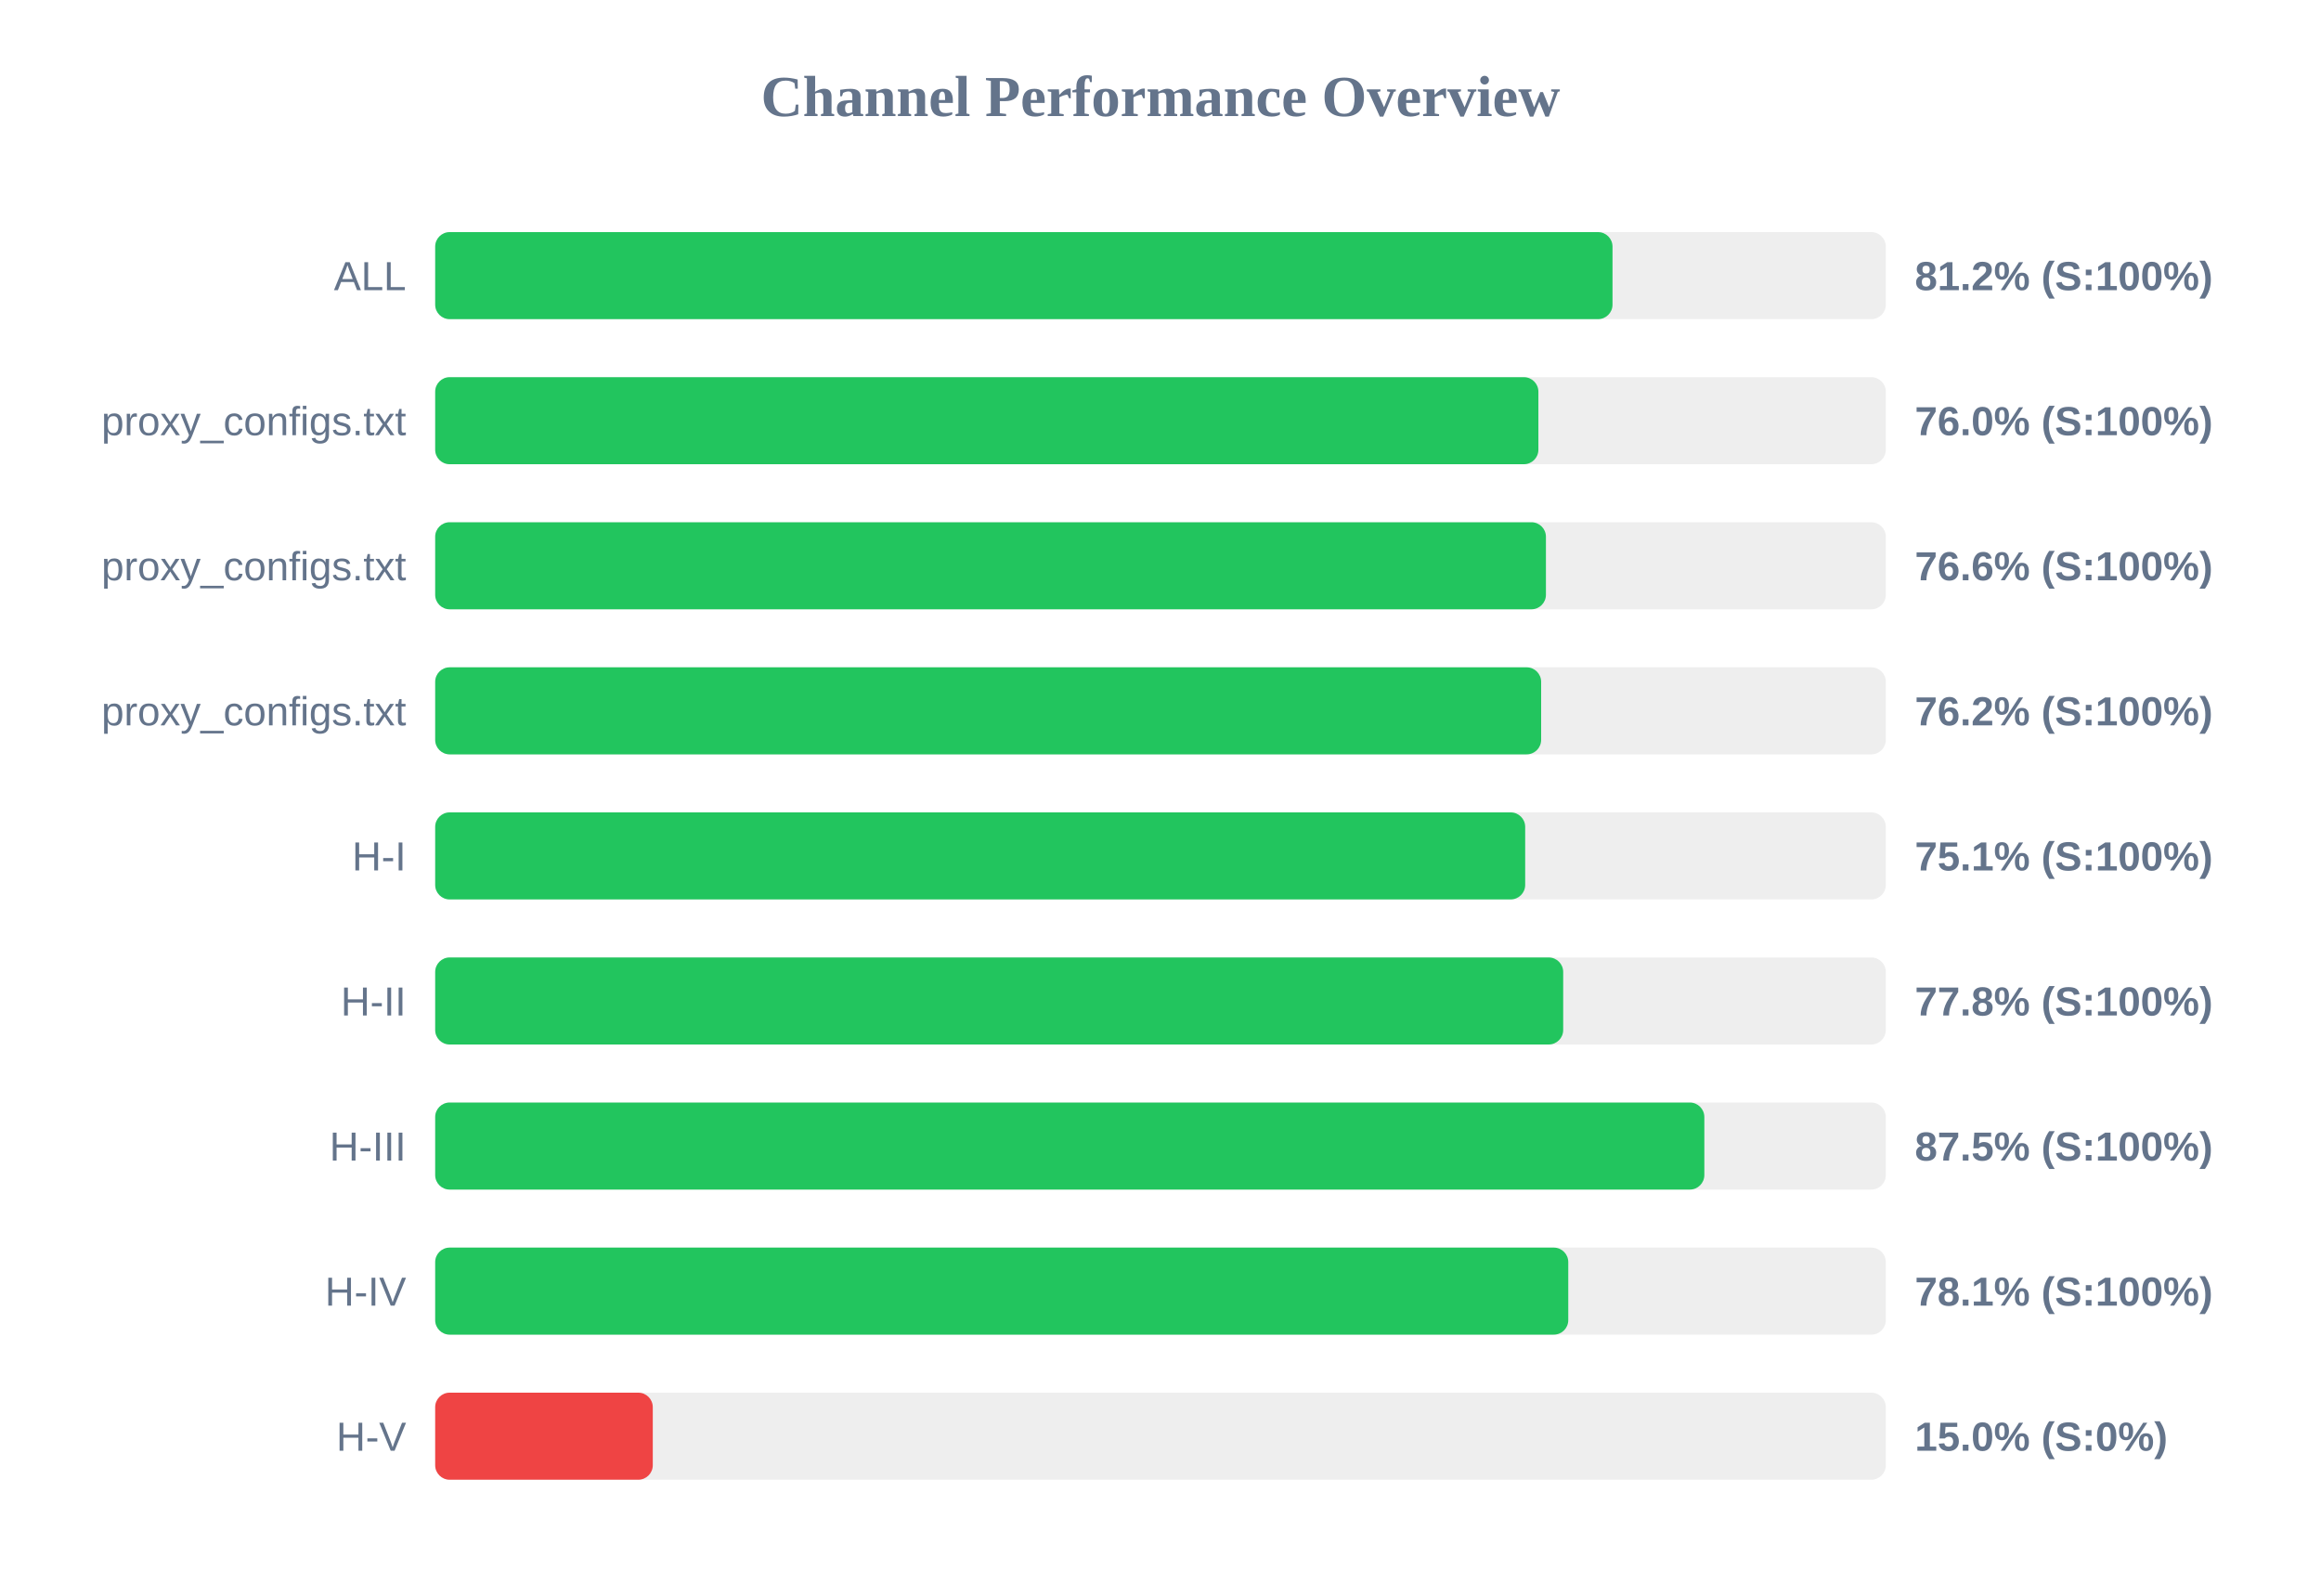
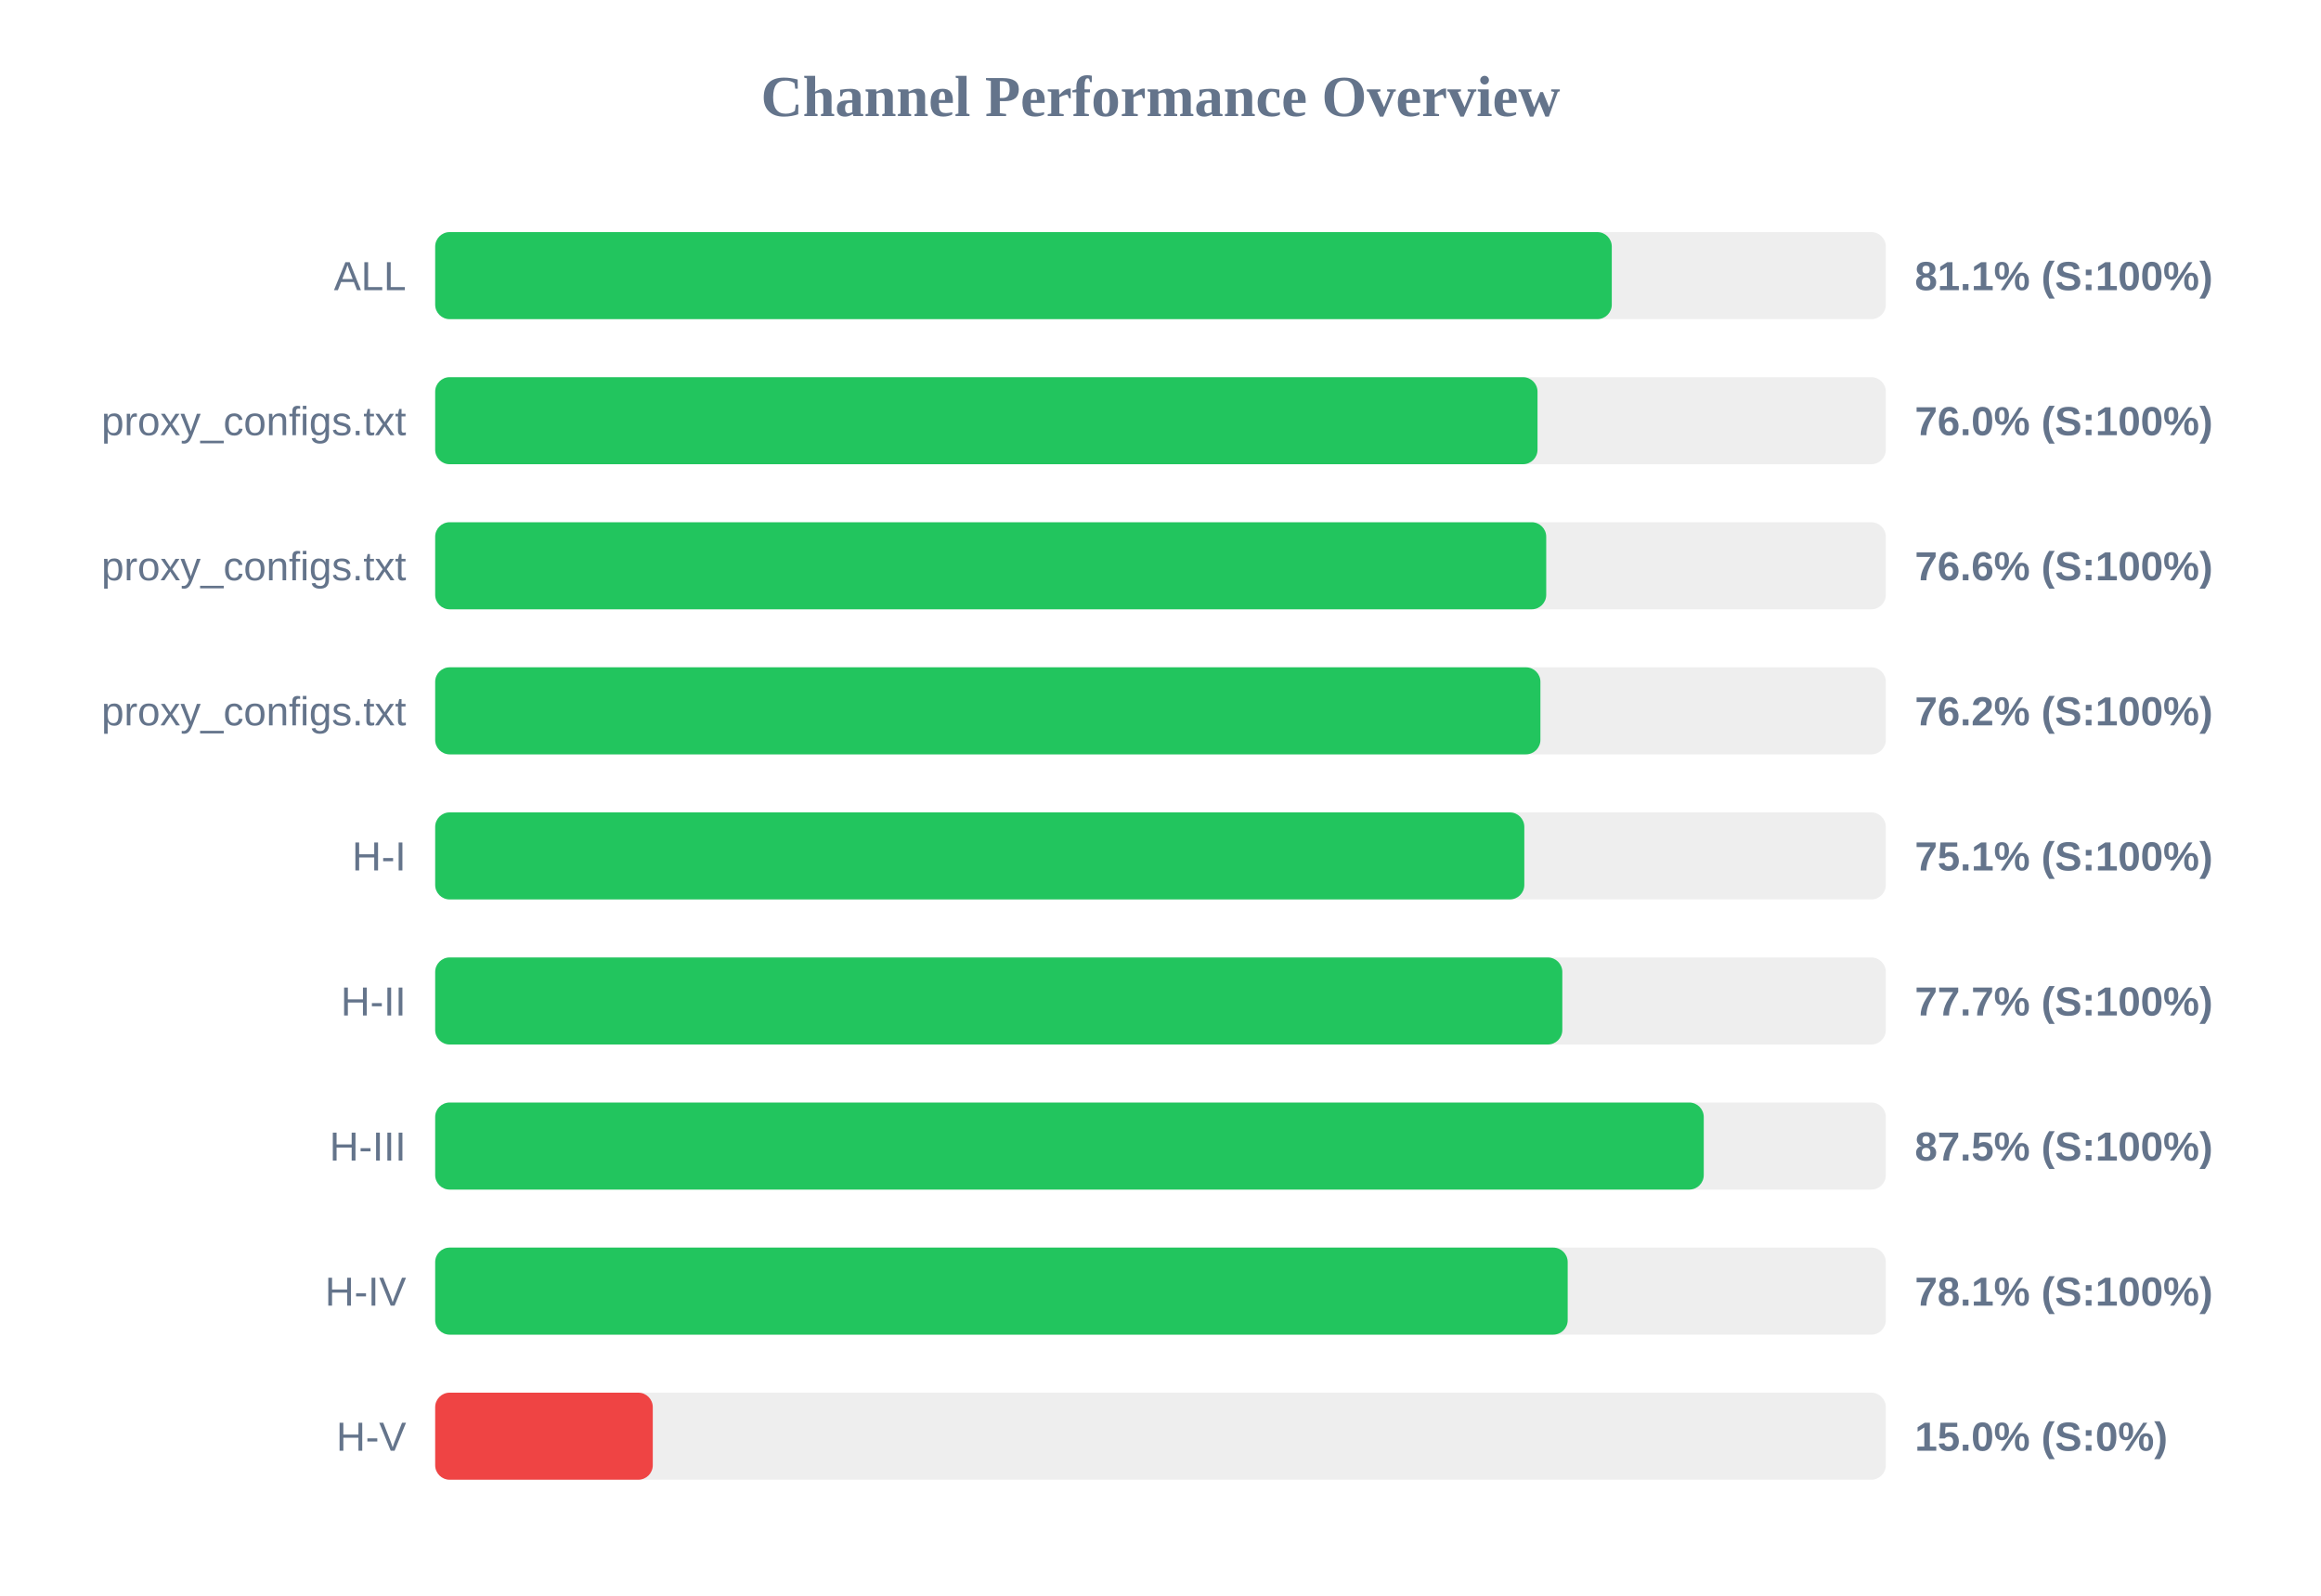
<svg xmlns="http://www.w3.org/2000/svg" width="800" height="550" version="1.1">
  <style>
        .row { font: 14px Arial; fill: #64748b; }
        .score { font: bold 14px Arial; fill: #64748b; }
    </style>
  <text x="400" y="40" text-anchor="middle" font-size="20px" font-weight="bold" fill="#64748b">Channel Performance Overview</text>
  <rect x="150" y="80" width="500" height="30" fill="#eee" rx="5" />
-   <rect x="150" y="80" width="405.8" height="30" fill="#22c55e" rx="5" />
+   <rect x="150" y="80" width="405.55" height="30" fill="#22c55e" rx="5" />
  <text x="140" y="100" text-anchor="end" class="row">ALL</text>
-   <text x="660" y="100" text-anchor="start" class="score">81.2% (S:100%)</text>
+   <text x="660" y="100" text-anchor="start" class="score">81.1% (S:100%)</text>
  <rect x="150" y="130" width="500" height="30" fill="#eee" rx="5" />
-   <rect x="150" y="130" width="380.25" height="30" fill="#22c55e" rx="5" />
+   <rect x="150" y="130" width="379.95" height="30" fill="#22c55e" rx="5" />
  <text x="140" y="150" text-anchor="end" class="row">proxy_configs.txt</text>
  <text x="660" y="150" text-anchor="start" class="score">76.0% (S:100%)</text>
  <rect x="150" y="180" width="500" height="30" fill="#eee" rx="5" />
-   <rect x="150" y="180" width="382.85" height="30" fill="#22c55e" rx="5" />
+   <rect x="150" y="180" width="382.95" height="30" fill="#22c55e" rx="5" />
  <text x="140" y="200" text-anchor="end" class="row">proxy_configs.txt</text>
  <text x="660" y="200" text-anchor="start" class="score">76.6% (S:100%)</text>
  <rect x="150" y="230" width="500" height="30" fill="#eee" rx="5" />
-   <rect x="150" y="230" width="381.2" height="30" fill="#22c55e" rx="5" />
+   <rect x="150" y="230" width="380.95" height="30" fill="#22c55e" rx="5" />
  <text x="140" y="250" text-anchor="end" class="row">proxy_configs.txt</text>
  <text x="660" y="250" text-anchor="start" class="score">76.2% (S:100%)</text>
  <rect x="150" y="280" width="500" height="30" fill="#eee" rx="5" />
-   <rect x="150" y="280" width="375.7" height="30" fill="#22c55e" rx="5" />
+   <rect x="150" y="280" width="375.4" height="30" fill="#22c55e" rx="5" />
  <text x="140" y="300" text-anchor="end" class="row">H-I</text>
  <text x="660" y="300" text-anchor="start" class="score">75.1% (S:100%)</text>
  <rect x="150" y="330" width="500" height="30" fill="#eee" rx="5" />
-   <rect x="150" y="330" width="388.8" height="30" fill="#22c55e" rx="5" />
+   <rect x="150" y="330" width="388.5" height="30" fill="#22c55e" rx="5" />
  <text x="140" y="350" text-anchor="end" class="row">H-II</text>
-   <text x="660" y="350" text-anchor="start" class="score">77.8% (S:100%)</text>
+   <text x="660" y="350" text-anchor="start" class="score">77.7% (S:100%)</text>
  <rect x="150" y="380" width="500" height="30" fill="#eee" rx="5" />
-   <rect x="150" y="380" width="437.45" height="30" fill="#22c55e" rx="5" />
+   <rect x="150" y="380" width="437.25" height="30" fill="#22c55e" rx="5" />
  <text x="140" y="400" text-anchor="end" class="row">H-III</text>
  <text x="660" y="400" text-anchor="start" class="score">87.5% (S:100%)</text>
  <rect x="150" y="430" width="500" height="30" fill="#eee" rx="5" />
-   <rect x="150" y="430" width="390.55" height="30" fill="#22c55e" rx="5" />
+   <rect x="150" y="430" width="390.35" height="30" fill="#22c55e" rx="5" />
  <text x="140" y="450" text-anchor="end" class="row">H-IV</text>
  <text x="660" y="450" text-anchor="start" class="score">78.1% (S:100%)</text>
  <rect x="150" y="480" width="500" height="30" fill="#eee" rx="5" />
  <rect x="150" y="480" width="75.0" height="30" fill="#ef4444" rx="5" />
  <text x="140" y="500" text-anchor="end" class="row">H-V</text>
  <text x="660" y="500" text-anchor="start" class="score">15.0% (S:0%)</text>
</svg>
